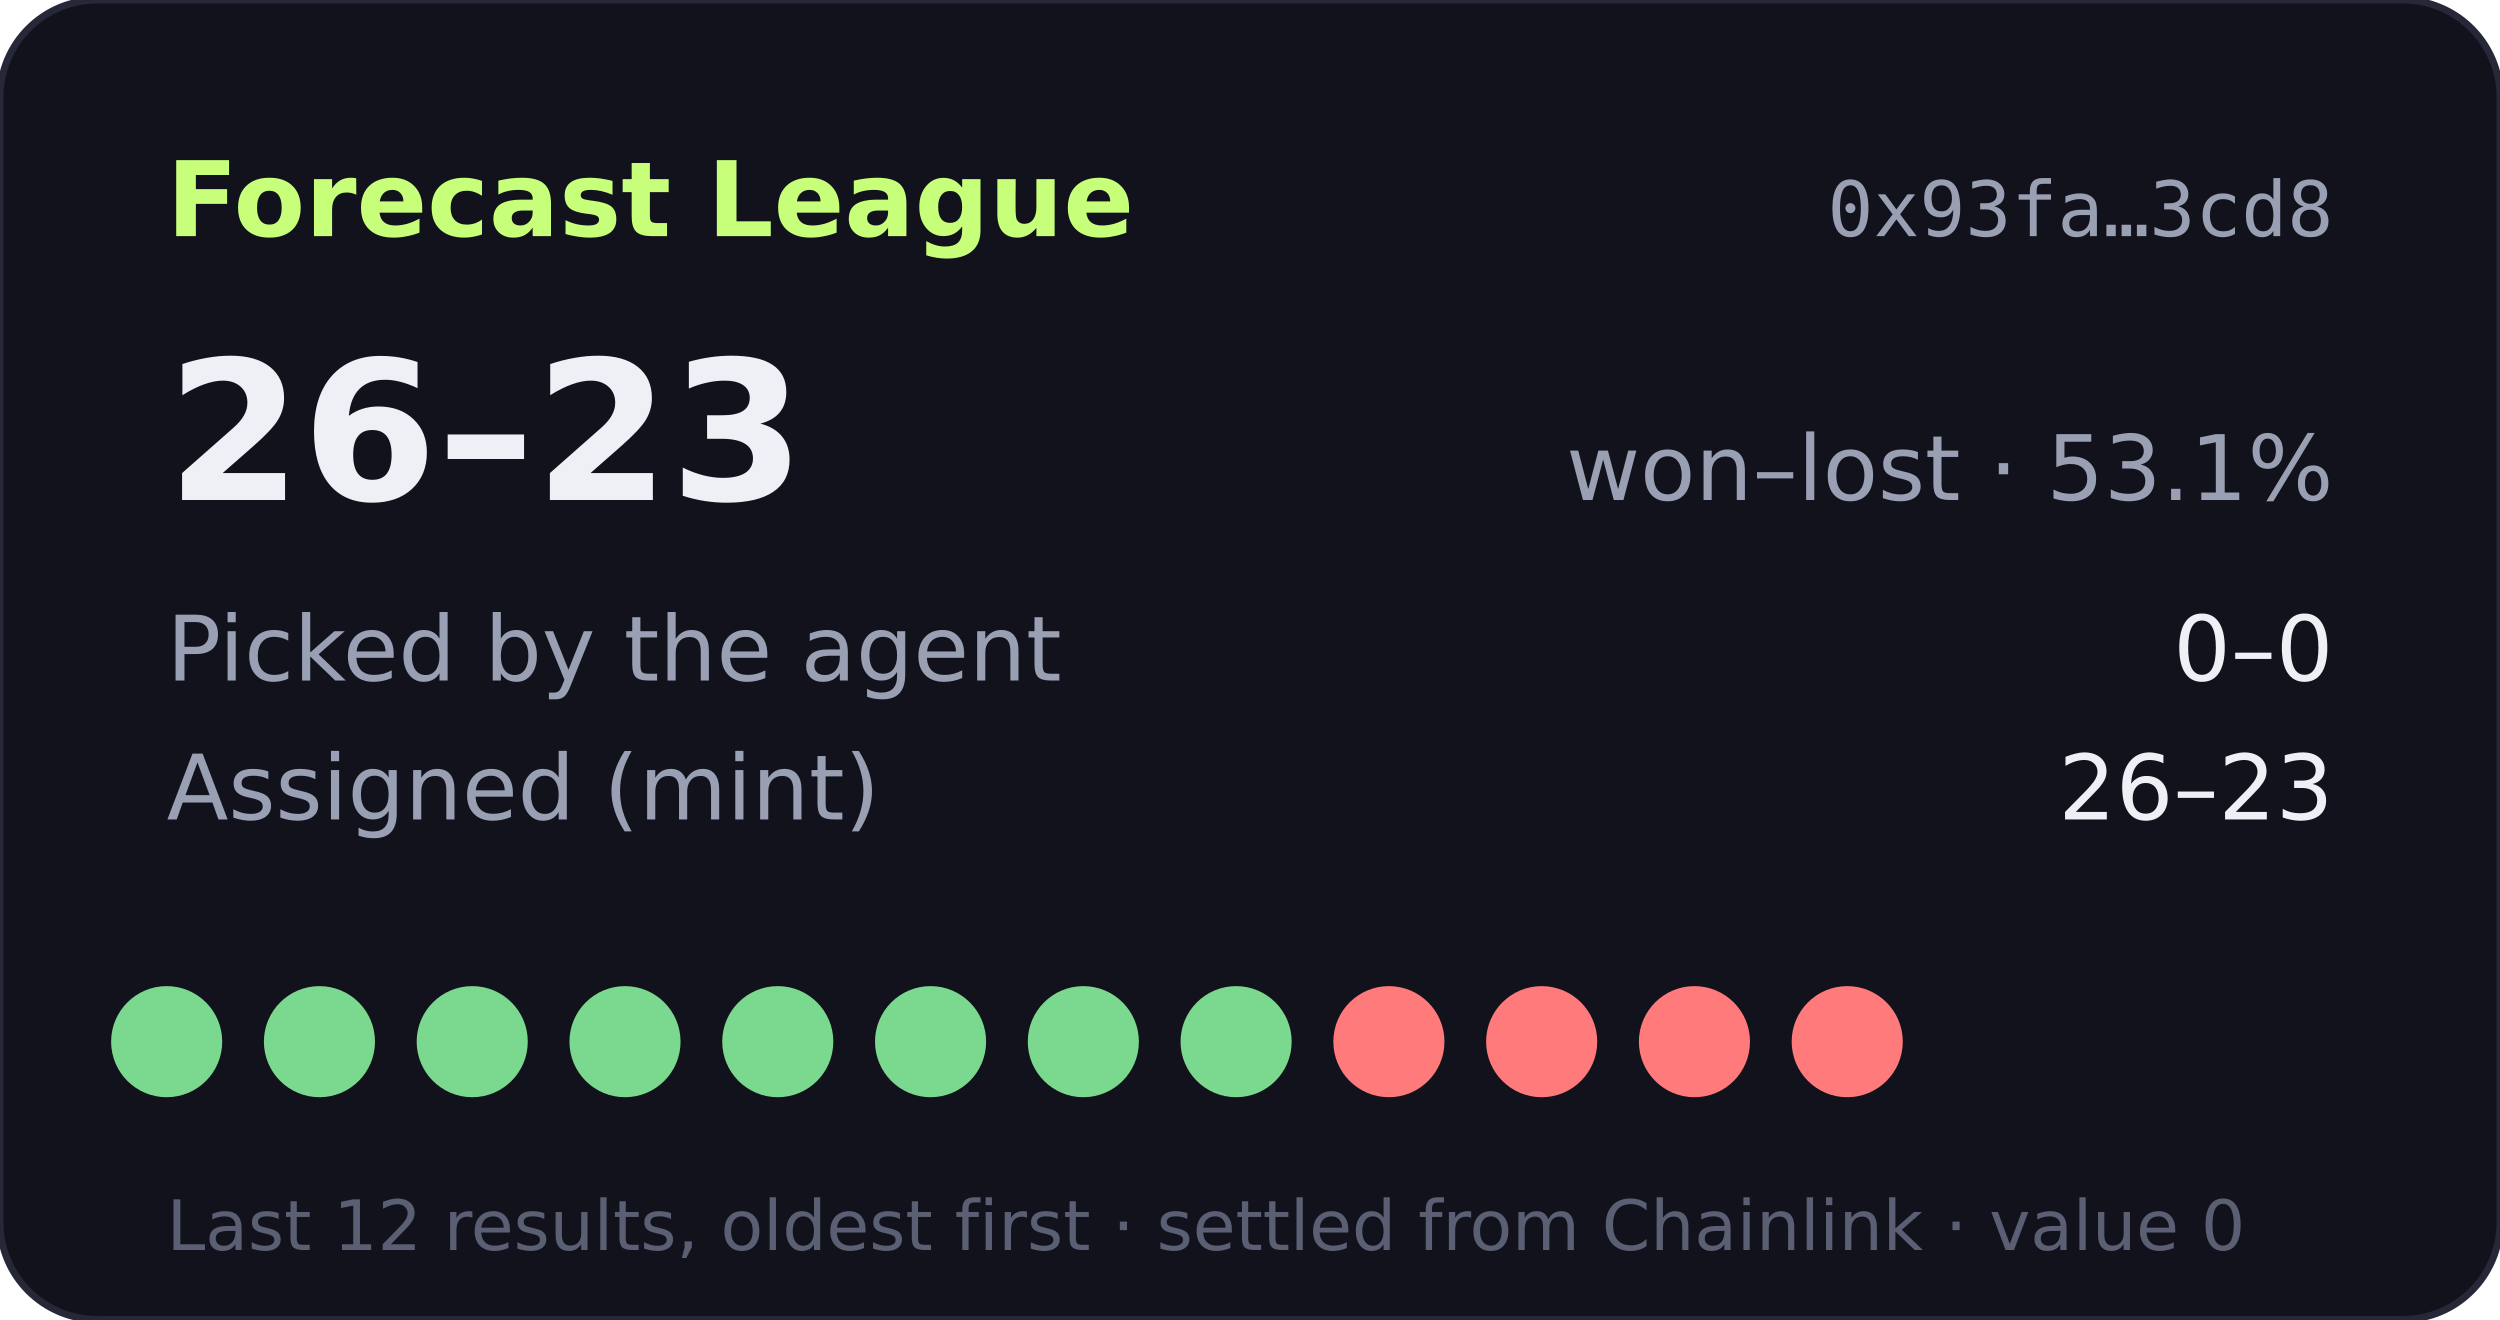
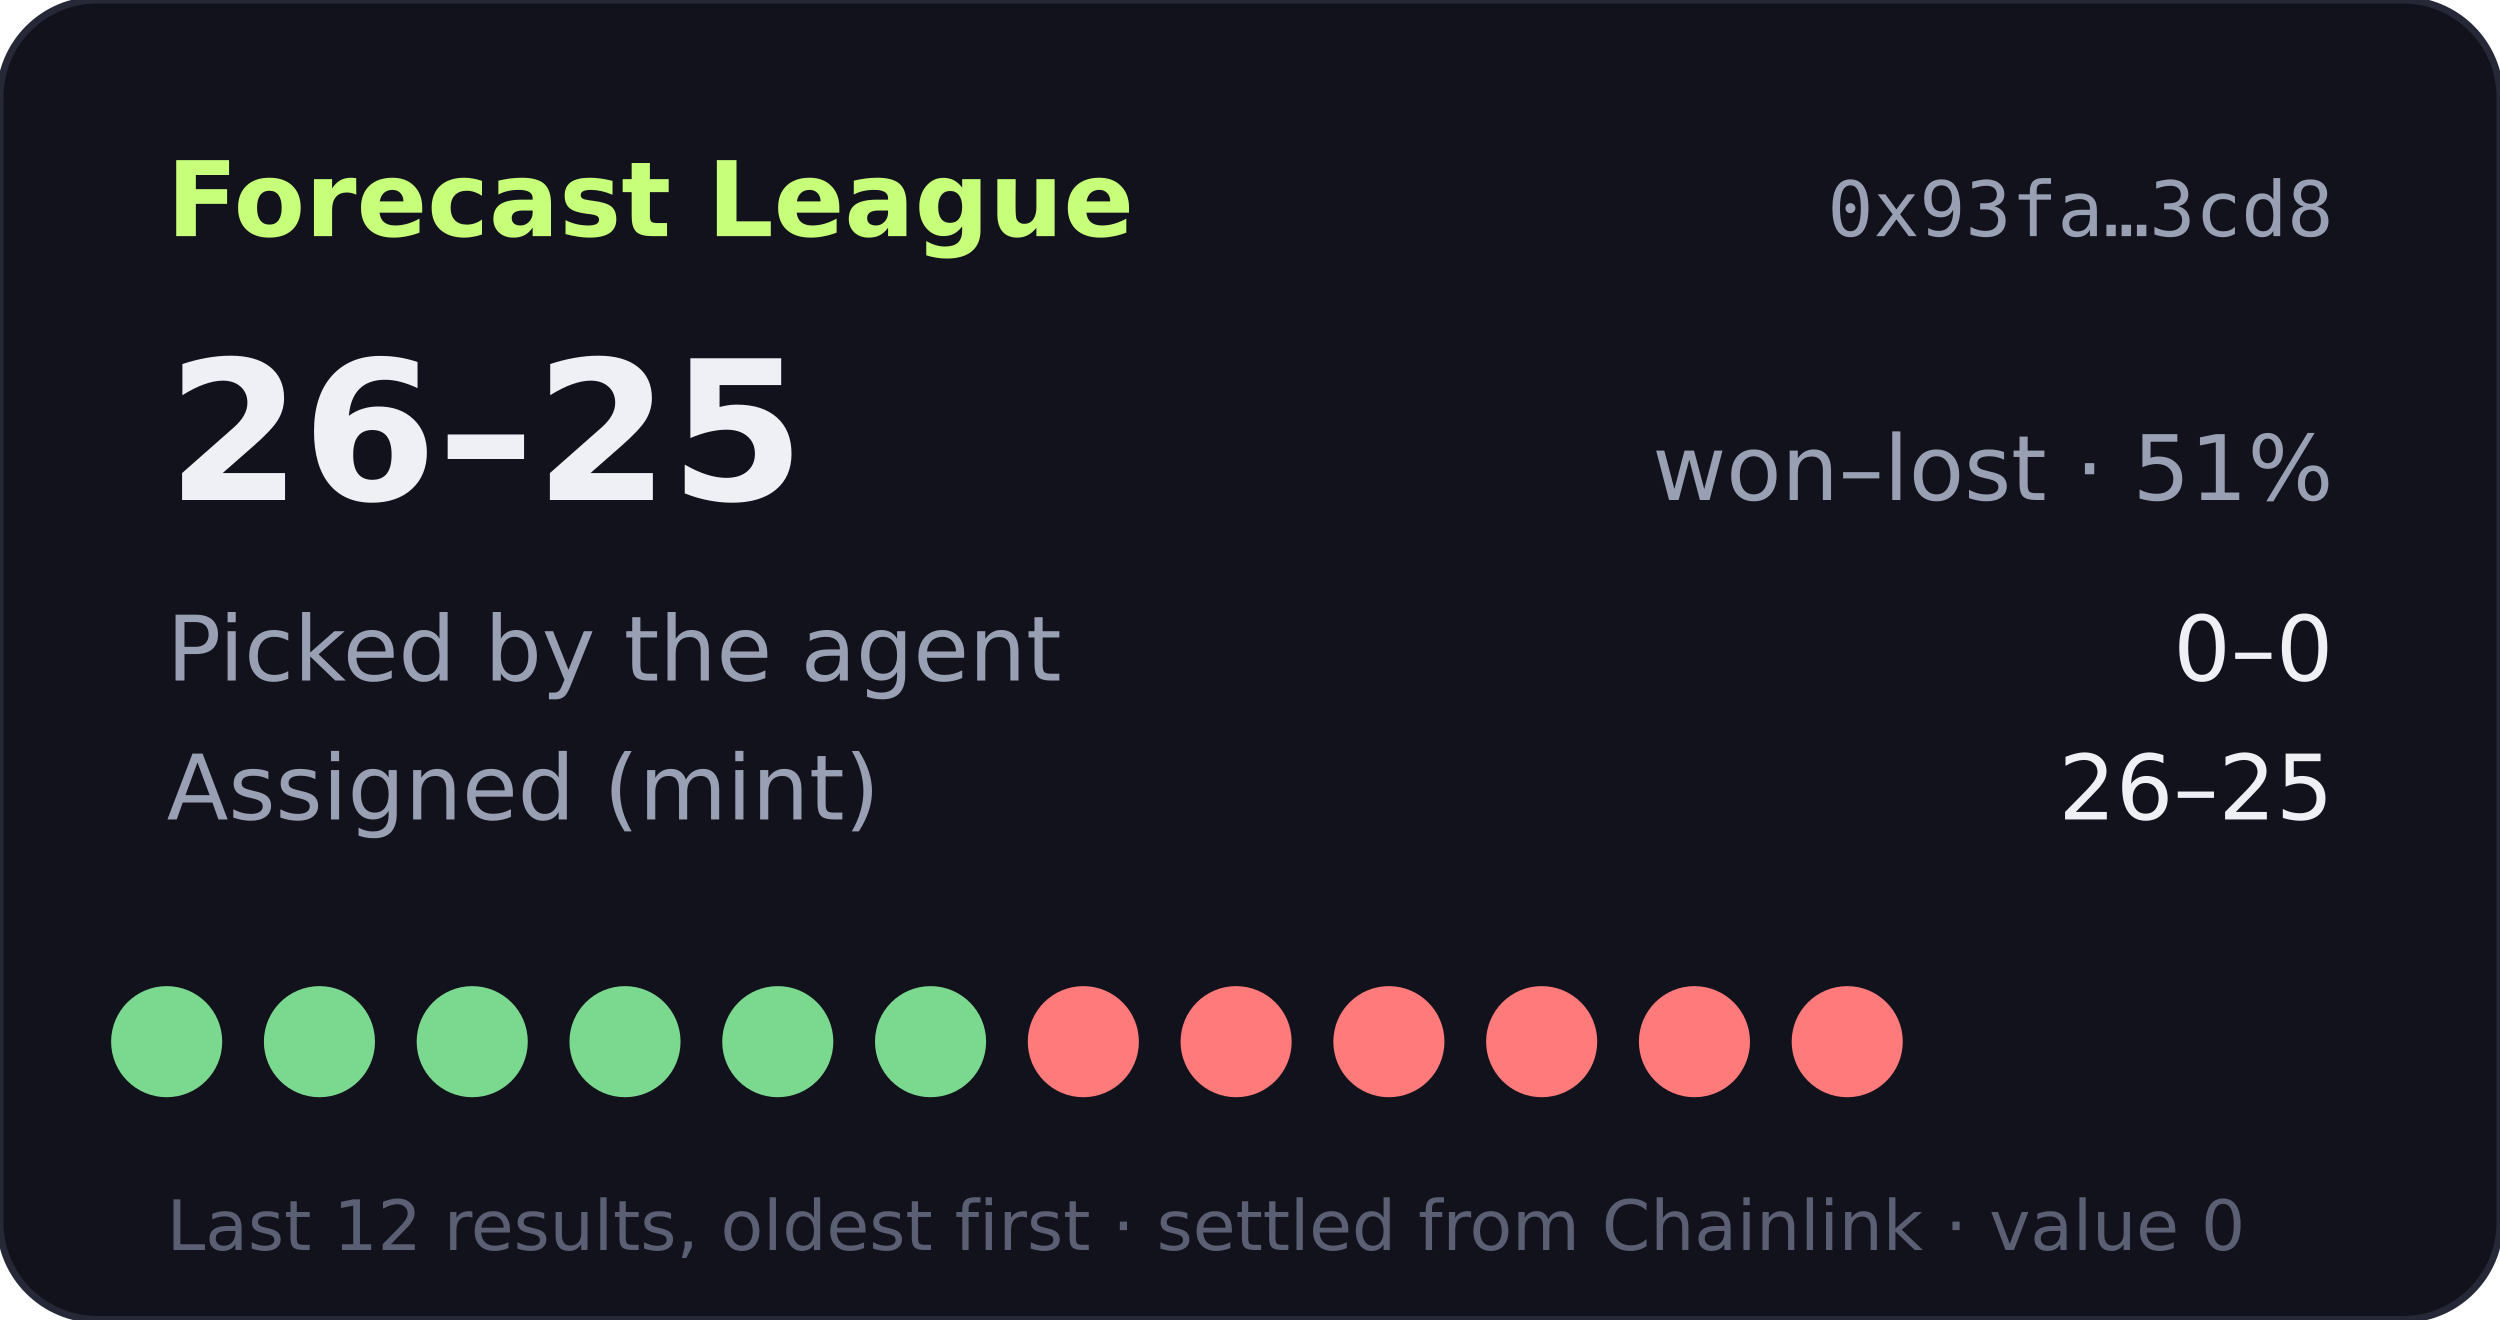
- <svg xmlns="http://www.w3.org/2000/svg" width="360" height="190" viewBox="0 0 360 190" role="img" aria-label="Forecast League record 26-23">
+ <svg xmlns="http://www.w3.org/2000/svg" width="360" height="190" viewBox="0 0 360 190" role="img" aria-label="Forecast League record 26-25">
  <rect width="360" height="190" rx="14" fill="#11121b" stroke="#262838" />
  <text x="24" y="34" fill="#c8ff7a" font-size="15" font-weight="700" font-family="Verdana,DejaVu Sans,sans-serif">Forecast League</text>
  <text x="336" y="34" fill="#9aa0b4" font-size="11" text-anchor="end" font-family="monospace">0x93fa…3cd8</text>
  <g font-family="Verdana,DejaVu Sans,sans-serif">
-     <text x="24" y="72" fill="#eef0f6" font-size="28" font-weight="700">26–23</text>
-     <text x="336" y="72" fill="#9aa0b4" font-size="13" text-anchor="end">won–lost · 53.1%</text>
+     <text x="24" y="72" fill="#eef0f6" font-size="28" font-weight="700">26–25</text>
+     <text x="336" y="72" fill="#9aa0b4" font-size="13" text-anchor="end">won–lost · 51%</text>
    <text x="24" y="98" fill="#9aa0b4" font-size="13">Picked by the agent</text>
    <text x="336" y="98" fill="#eef0f6" font-size="13" text-anchor="end">0–0</text>
    <text x="24" y="118" fill="#9aa0b4" font-size="13">Assigned (mint)</text>
-     <text x="336" y="118" fill="#eef0f6" font-size="13" text-anchor="end">26–23</text>
+     <text x="336" y="118" fill="#eef0f6" font-size="13" text-anchor="end">26–25</text>
    <circle cx="24" cy="150" r="8" fill="#7bd88f" />
    <circle cx="46" cy="150" r="8" fill="#7bd88f" />
    <circle cx="68" cy="150" r="8" fill="#7bd88f" />
    <circle cx="90" cy="150" r="8" fill="#7bd88f" />
    <circle cx="112" cy="150" r="8" fill="#7bd88f" />
    <circle cx="134" cy="150" r="8" fill="#7bd88f" />
-     <circle cx="156" cy="150" r="8" fill="#7bd88f" />
-     <circle cx="178" cy="150" r="8" fill="#7bd88f" />
+     <circle cx="156" cy="150" r="8" fill="#ff7a7a" />
+     <circle cx="178" cy="150" r="8" fill="#ff7a7a" />
    <circle cx="200" cy="150" r="8" fill="#ff7a7a" />
    <circle cx="222" cy="150" r="8" fill="#ff7a7a" />
    <circle cx="244" cy="150" r="8" fill="#ff7a7a" />
    <circle cx="266" cy="150" r="8" fill="#ff7a7a" />
    <text x="24" y="180" fill="#5a5f73" font-size="10">Last 12 results, oldest first · settled from Chainlink · value 0</text>
  </g>
</svg>
